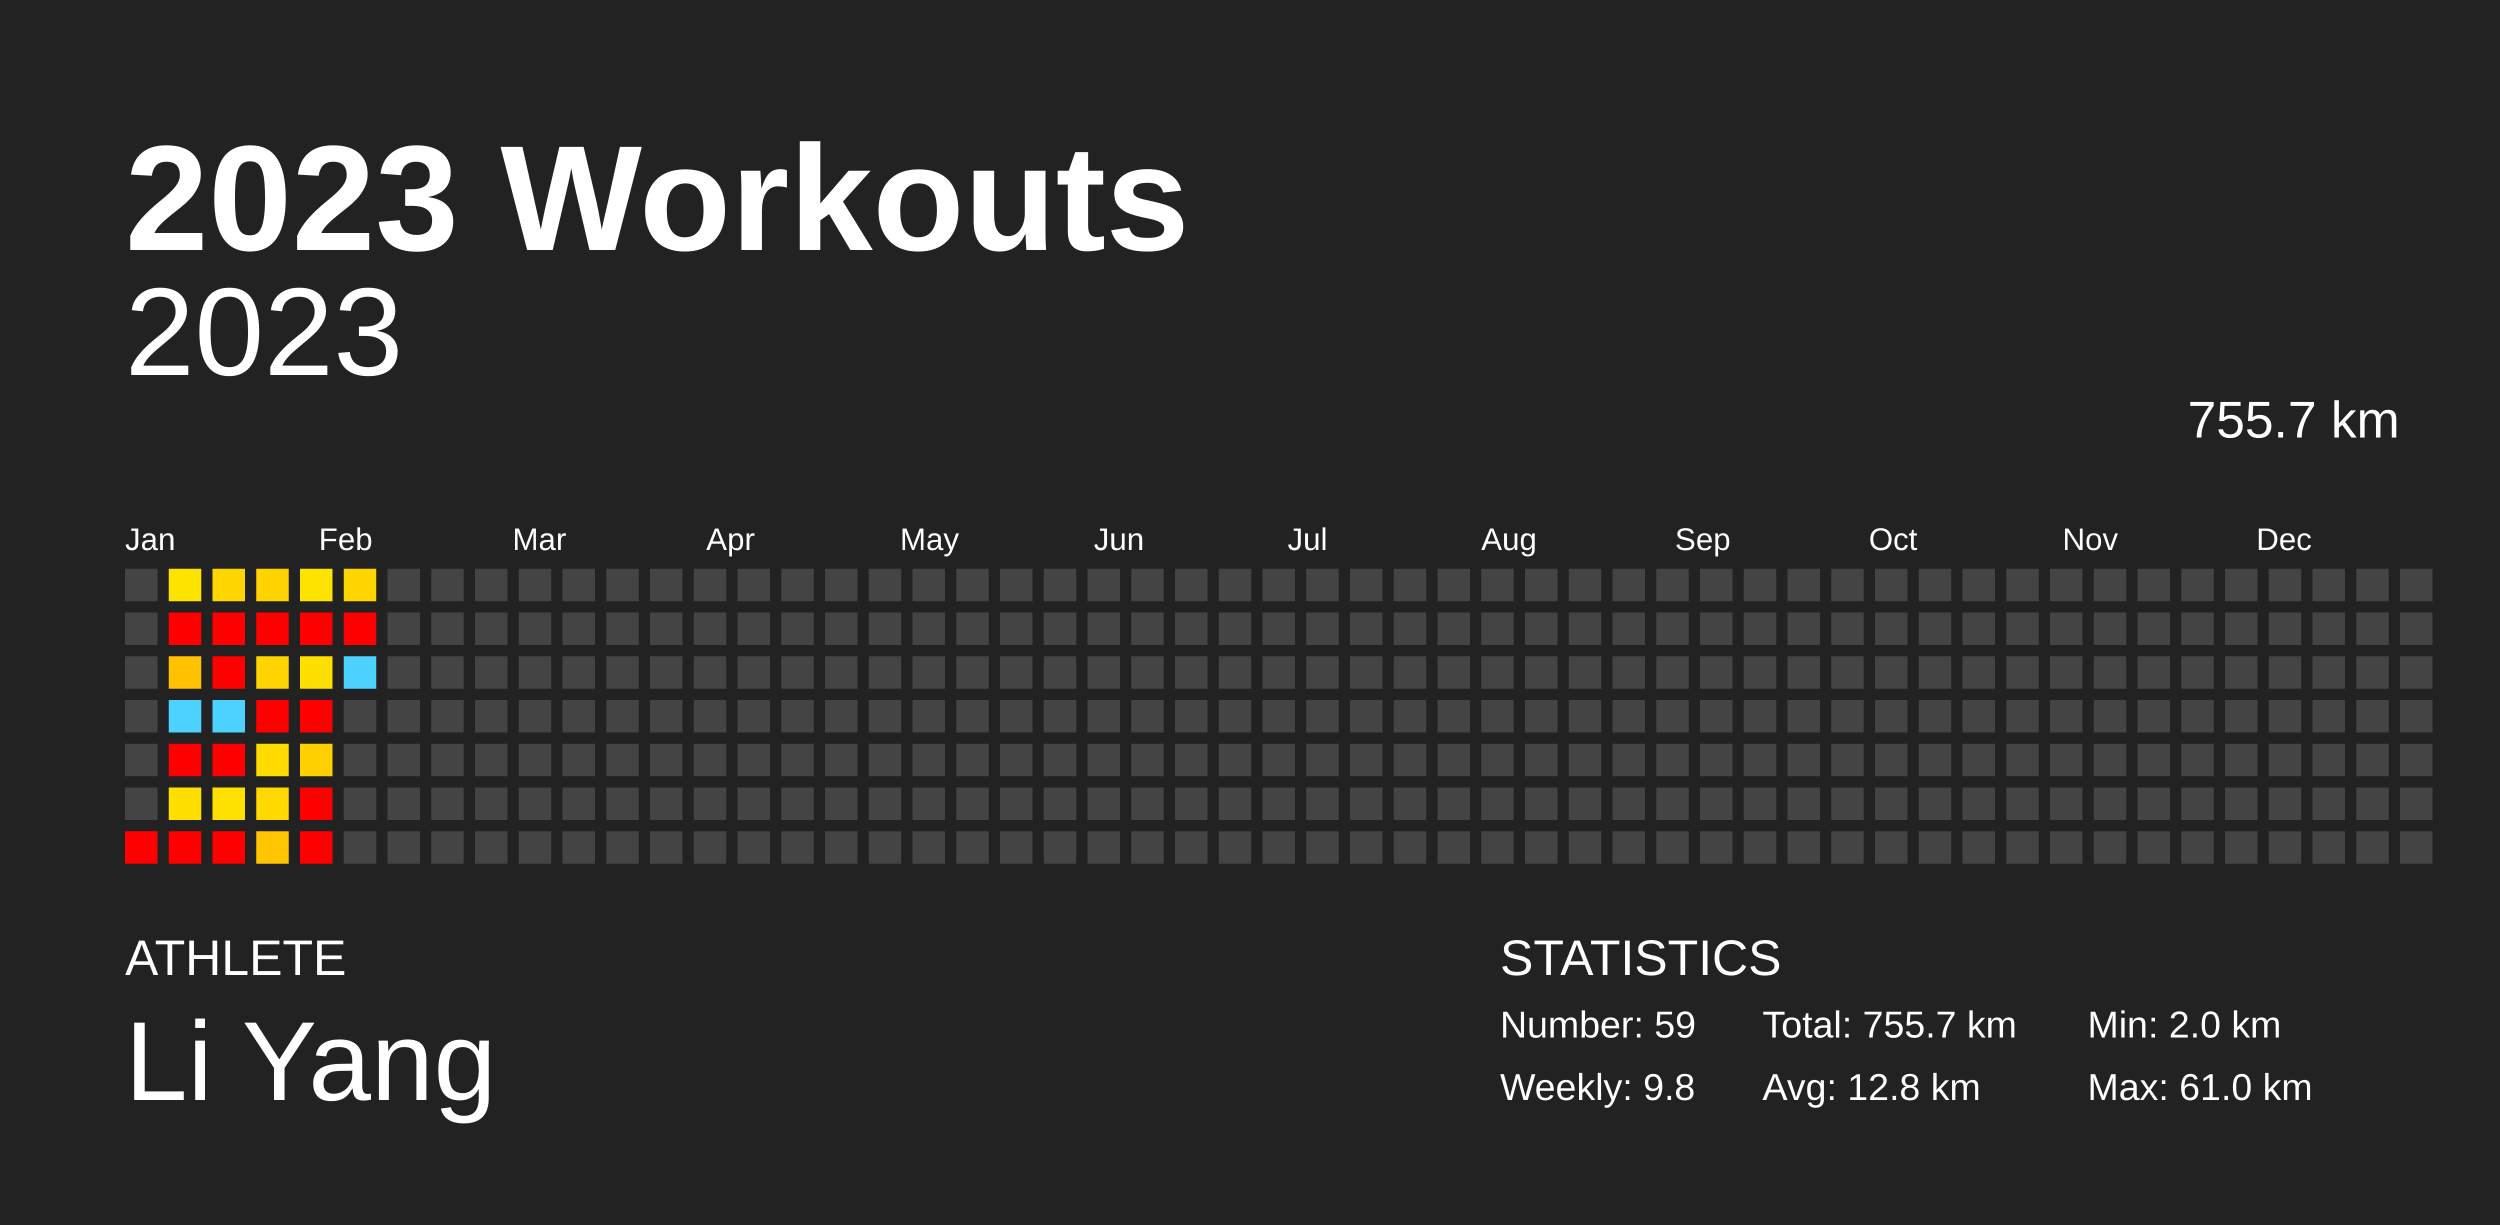
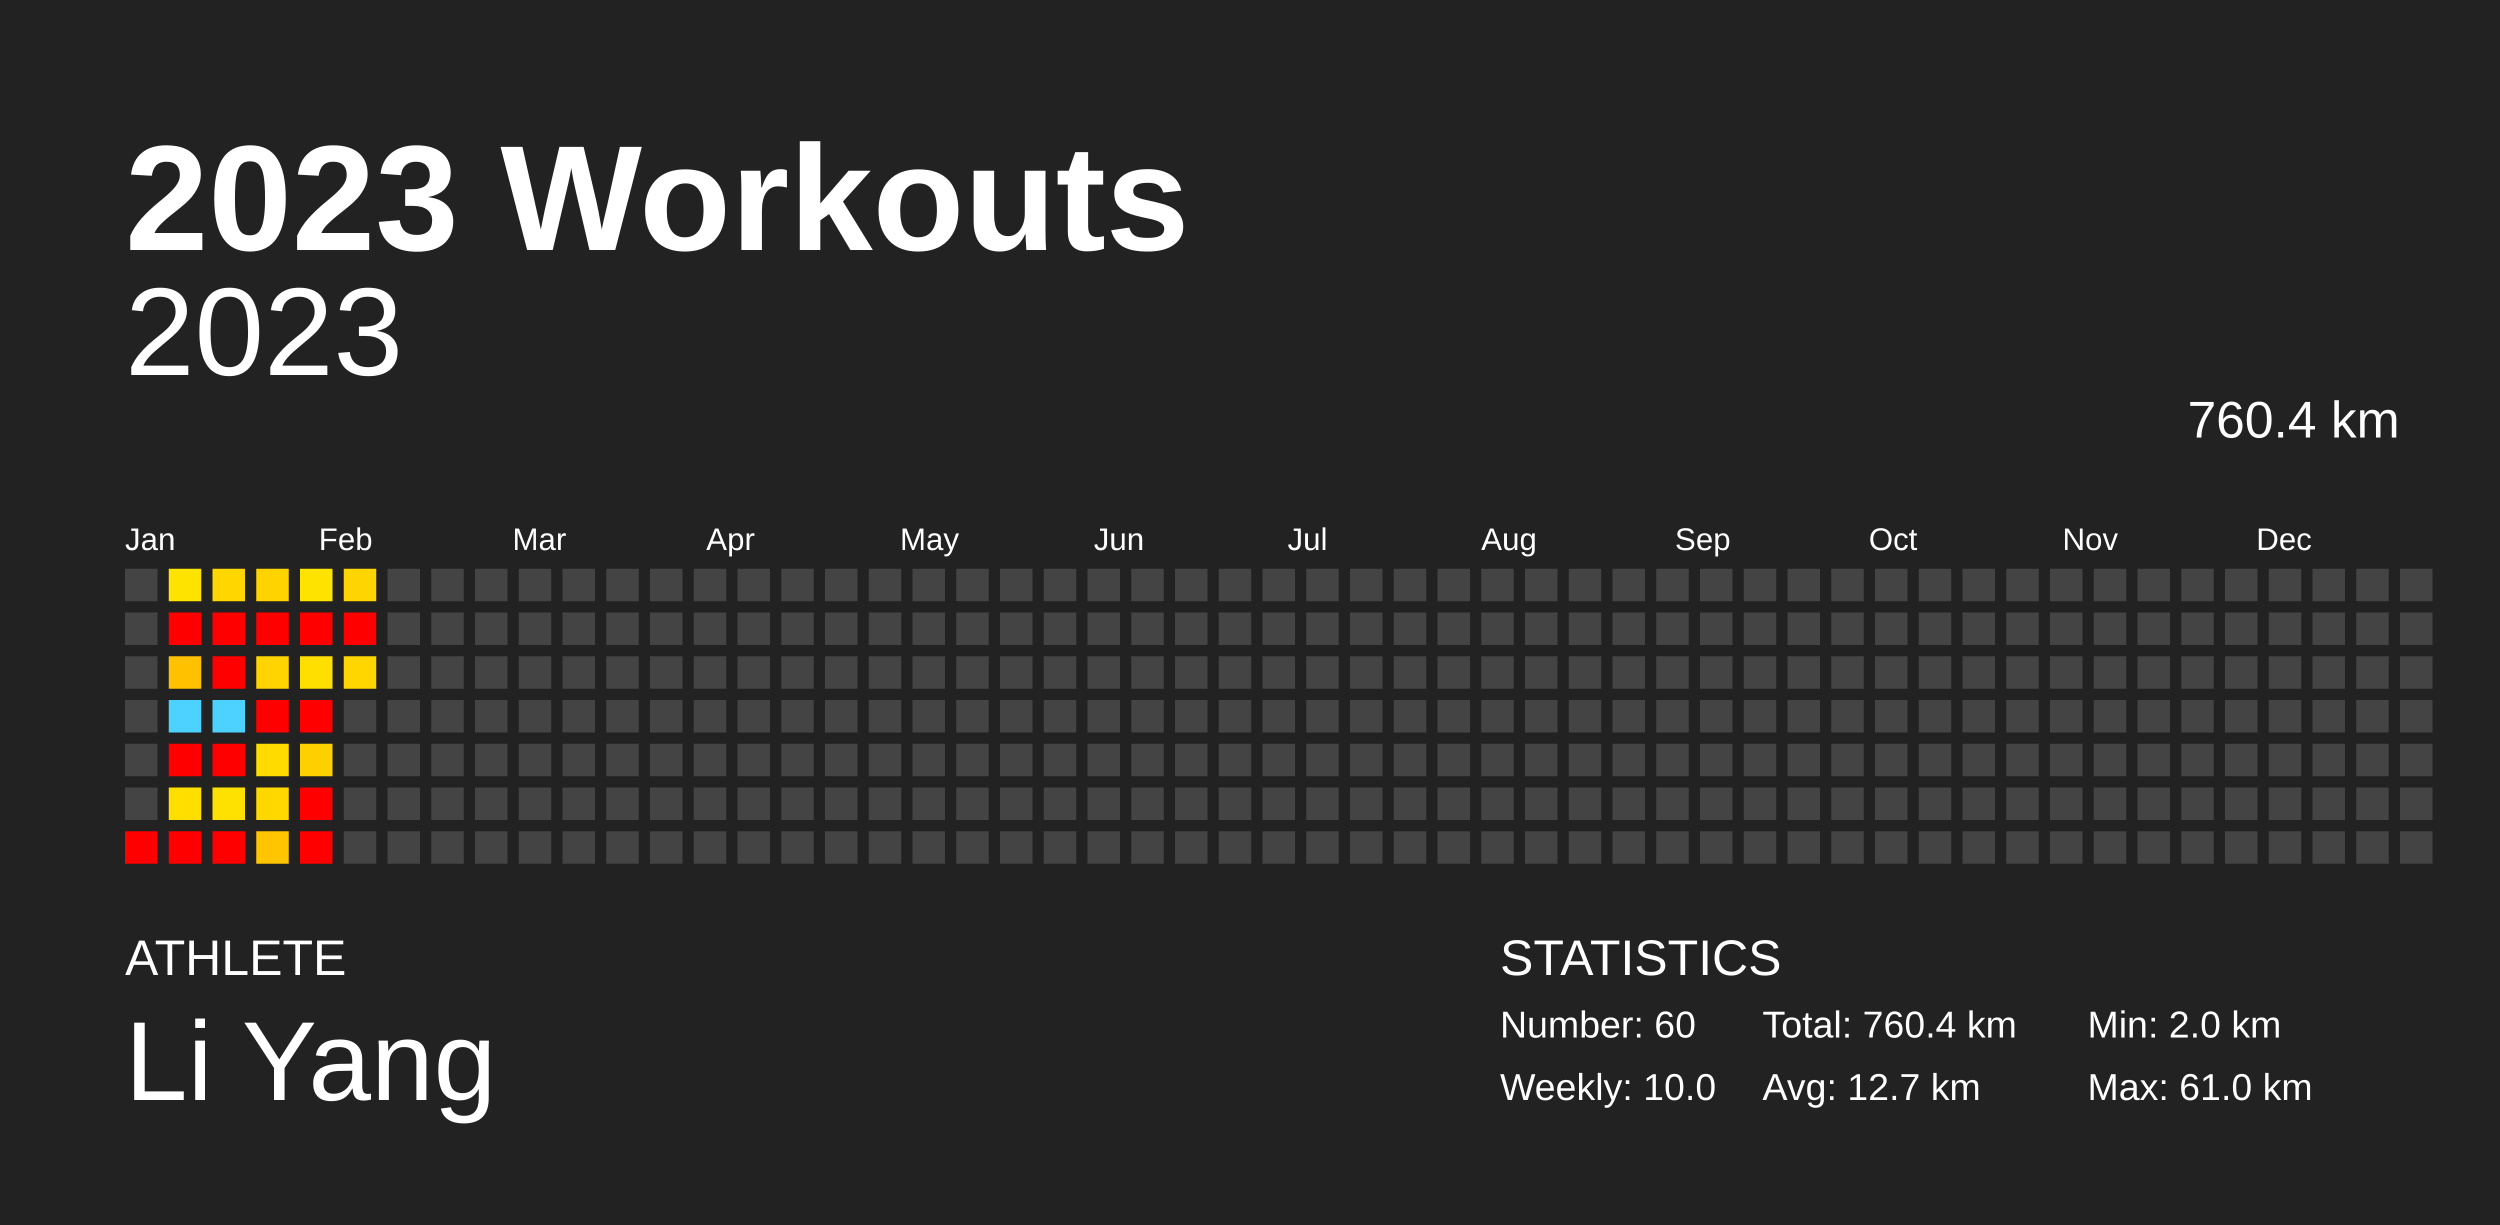
<svg xmlns="http://www.w3.org/2000/svg" baseProfile="full" height="98mm" version="1.1" viewBox="0,0,200,98" width="200mm">
  <defs />
  <rect fill="#222222" height="98" width="200" x="0" y="0" />
  <text fill="#FFFFFF" style="font-size:12px; font-family:Arial; font-weight:bold;" x="10" y="20">2023 Workouts</text>
  <text fill="#FFFFFF" style="font-size:4px; font-family:Arial" x="10" y="78">ATHLETE</text>
  <text fill="#FFFFFF" style="font-size:9px; font-family:Arial" x="10" y="88">Li Yang</text>
  <text fill="#FFFFFF" style="font-size:4px; font-family:Arial" x="120" y="78">STATISTICS</text>
-   <text fill="#FFFFFF" style="font-size:3px; font-family:Arial" x="120" y="83">Number: 59</text>
-   <text fill="#FFFFFF" style="font-size:3px; font-family:Arial" x="120" y="88">Weekly: 9.8</text>
-   <text fill="#FFFFFF" style="font-size:3px; font-family:Arial" x="141" y="83">Total: 755.7 km</text>
-   <text fill="#FFFFFF" style="font-size:3px; font-family:Arial" x="141" y="88">Avg: 12.8 km</text>
+   <text fill="#FFFFFF" style="font-size:3px; font-family:Arial" x="120" y="83">Number: 60</text>
+   <text fill="#FFFFFF" style="font-size:3px; font-family:Arial" x="120" y="88">Weekly: 10.0</text>
+   <text fill="#FFFFFF" style="font-size:3px; font-family:Arial" x="141" y="83">Total: 760.4 km</text>
+   <text fill="#FFFFFF" style="font-size:3px; font-family:Arial" x="141" y="88">Avg: 12.7 km</text>
  <text fill="#FFFFFF" style="font-size:3px; font-family:Arial" x="167" y="83">Min: 2.0 km</text>
  <text fill="#FFFFFF" style="font-size:3px; font-family:Arial" x="167" y="88">Max: 61.0 km</text>
  <text alignment-baseline="hanging" fill="#FFFFFF" style="font-size:10.0px; font-family:Arial;" x="10" y="30">2023</text>
-   <text alignment-baseline="hanging" fill="#FFFFFF" style="font-size:4.125px; font-family:Arial;" x="175" y="35">755.7 km</text>
+   <text alignment-baseline="hanging" fill="#FFFFFF" style="font-size:4.125px; font-family:Arial;" x="175" y="35">760.4 km</text>
  <text fill="#FFFFFF" style="font-size:2.5px; font-family:Arial" x="10.0" y="44">Jan</text>
  <text fill="#FFFFFF" style="font-size:2.5px; font-family:Arial" x="25.5" y="44">Feb</text>
  <text fill="#FFFFFF" style="font-size:2.5px; font-family:Arial" x="41.0" y="44">Mar</text>
  <text fill="#FFFFFF" style="font-size:2.5px; font-family:Arial" x="56.5" y="44">Apr</text>
  <text fill="#FFFFFF" style="font-size:2.5px; font-family:Arial" x="72.0" y="44">May</text>
  <text fill="#FFFFFF" style="font-size:2.5px; font-family:Arial" x="87.5" y="44">Jun</text>
  <text fill="#FFFFFF" style="font-size:2.5px; font-family:Arial" x="103.0" y="44">Jul</text>
  <text fill="#FFFFFF" style="font-size:2.5px; font-family:Arial" x="118.5" y="44">Aug</text>
  <text fill="#FFFFFF" style="font-size:2.5px; font-family:Arial" x="134.0" y="44">Sep</text>
  <text fill="#FFFFFF" style="font-size:2.5px; font-family:Arial" x="149.5" y="44">Oct</text>
  <text fill="#FFFFFF" style="font-size:2.5px; font-family:Arial" x="165.0" y="44">Nov</text>
  <text fill="#FFFFFF" style="font-size:2.5px; font-family:Arial" x="180.5" y="44">Dec</text>
  <rect fill="#444444" height="2.6" width="2.6" x="10.0" y="45.5" />
  <rect fill="#444444" height="2.6" width="2.6" x="10.0" y="49.0" />
  <rect fill="#444444" height="2.6" width="2.6" x="10.0" y="52.5" />
  <rect fill="#444444" height="2.6" width="2.6" x="10.0" y="56.0" />
  <rect fill="#444444" height="2.6" width="2.6" x="10.0" y="59.5" />
  <rect fill="#444444" height="2.6" width="2.6" x="10.0" y="63.0" />
  <rect fill="red" height="2.6" width="2.6" x="10.0" y="66.5" />
  <rect fill="#ffe300" height="2.6" width="2.6" x="13.5" y="45.5" />
  <rect fill="red" height="2.6" width="2.6" x="13.5" y="49.0" />
  <rect fill="#ffc100" height="2.6" width="2.6" x="13.5" y="52.5" />
  <rect fill="#4dd2ff" height="2.6" width="2.6" x="13.5" y="56.0" />
  <rect fill="red" height="2.6" width="2.6" x="13.5" y="59.5" />
  <rect fill="#ffdf00" height="2.6" width="2.6" x="13.5" y="63.0" />
  <rect fill="red" height="2.6" width="2.6" x="13.5" y="66.5" />
  <rect fill="#ffd600" height="2.6" width="2.6" x="17.0" y="45.5" />
  <rect fill="red" height="2.6" width="2.6" x="17.0" y="49.0" />
  <rect fill="red" height="2.6" width="2.6" x="17.0" y="52.5" />
  <rect fill="#4dd2ff" height="2.6" width="2.6" x="17.0" y="56.0" />
  <rect fill="red" height="2.6" width="2.6" x="17.0" y="59.5" />
  <rect fill="#ffe100" height="2.6" width="2.6" x="17.0" y="63.0" />
  <rect fill="red" height="2.6" width="2.6" x="17.0" y="66.5" />
  <rect fill="#ffd300" height="2.6" width="2.6" x="20.5" y="45.5" />
  <rect fill="red" height="2.6" width="2.6" x="20.5" y="49.0" />
  <rect fill="#ffd400" height="2.6" width="2.6" x="20.5" y="52.5" />
  <rect fill="red" height="2.6" width="2.6" x="20.5" y="56.0" />
  <rect fill="#ffdb00" height="2.6" width="2.6" x="20.5" y="59.5" />
  <rect fill="#ffd800" height="2.6" width="2.6" x="20.5" y="63.0" />
  <rect fill="#ffc500" height="2.6" width="2.6" x="20.5" y="66.5" />
  <rect fill="#ffe300" height="2.6" width="2.6" x="24.0" y="45.5" />
  <rect fill="red" height="2.6" width="2.6" x="24.0" y="49.0" />
  <rect fill="#ffdf00" height="2.6" width="2.6" x="24.0" y="52.5" />
  <rect fill="red" height="2.6" width="2.6" x="24.0" y="56.0" />
  <rect fill="#ffd000" height="2.6" width="2.6" x="24.0" y="59.5" />
  <rect fill="red" height="2.6" width="2.6" x="24.0" y="63.0" />
  <rect fill="red" height="2.6" width="2.6" x="24.0" y="66.5" />
  <rect fill="#ffd500" height="2.6" width="2.6" x="27.5" y="45.5" />
  <rect fill="red" height="2.6" width="2.6" x="27.5" y="49.0" />
-   <rect fill="#4dd2ff" height="2.6" width="2.6" x="27.5" y="52.5" />
+   <rect fill="#ffd600" height="2.6" width="2.6" x="27.5" y="52.5" />
  <rect fill="#444444" height="2.6" width="2.6" x="27.5" y="56.0" />
  <rect fill="#444444" height="2.6" width="2.6" x="27.5" y="59.5" />
  <rect fill="#444444" height="2.6" width="2.6" x="27.5" y="63.0" />
  <rect fill="#444444" height="2.6" width="2.6" x="27.5" y="66.5" />
  <rect fill="#444444" height="2.6" width="2.6" x="31.0" y="45.5" />
  <rect fill="#444444" height="2.6" width="2.6" x="31.0" y="49.0" />
  <rect fill="#444444" height="2.6" width="2.6" x="31.0" y="52.5" />
  <rect fill="#444444" height="2.6" width="2.6" x="31.0" y="56.0" />
  <rect fill="#444444" height="2.6" width="2.6" x="31.0" y="59.5" />
  <rect fill="#444444" height="2.6" width="2.6" x="31.0" y="63.0" />
  <rect fill="#444444" height="2.6" width="2.6" x="31.0" y="66.5" />
  <rect fill="#444444" height="2.6" width="2.6" x="34.5" y="45.5" />
  <rect fill="#444444" height="2.6" width="2.6" x="34.5" y="49.0" />
  <rect fill="#444444" height="2.6" width="2.6" x="34.5" y="52.5" />
  <rect fill="#444444" height="2.6" width="2.6" x="34.5" y="56.0" />
  <rect fill="#444444" height="2.6" width="2.6" x="34.5" y="59.5" />
  <rect fill="#444444" height="2.6" width="2.6" x="34.5" y="63.0" />
  <rect fill="#444444" height="2.6" width="2.6" x="34.5" y="66.5" />
  <rect fill="#444444" height="2.6" width="2.6" x="38.0" y="45.5" />
  <rect fill="#444444" height="2.6" width="2.6" x="38.0" y="49.0" />
  <rect fill="#444444" height="2.6" width="2.6" x="38.0" y="52.5" />
  <rect fill="#444444" height="2.6" width="2.6" x="38.0" y="56.0" />
  <rect fill="#444444" height="2.6" width="2.6" x="38.0" y="59.5" />
  <rect fill="#444444" height="2.6" width="2.6" x="38.0" y="63.0" />
  <rect fill="#444444" height="2.6" width="2.6" x="38.0" y="66.5" />
  <rect fill="#444444" height="2.6" width="2.6" x="41.5" y="45.5" />
  <rect fill="#444444" height="2.6" width="2.6" x="41.5" y="49.0" />
  <rect fill="#444444" height="2.6" width="2.6" x="41.5" y="52.5" />
  <rect fill="#444444" height="2.6" width="2.6" x="41.5" y="56.0" />
  <rect fill="#444444" height="2.6" width="2.6" x="41.5" y="59.5" />
  <rect fill="#444444" height="2.6" width="2.6" x="41.5" y="63.0" />
  <rect fill="#444444" height="2.6" width="2.6" x="41.5" y="66.5" />
  <rect fill="#444444" height="2.6" width="2.6" x="45.0" y="45.5" />
  <rect fill="#444444" height="2.6" width="2.6" x="45.0" y="49.0" />
  <rect fill="#444444" height="2.6" width="2.6" x="45.0" y="52.5" />
  <rect fill="#444444" height="2.6" width="2.6" x="45.0" y="56.0" />
  <rect fill="#444444" height="2.6" width="2.6" x="45.0" y="59.5" />
  <rect fill="#444444" height="2.6" width="2.6" x="45.0" y="63.0" />
  <rect fill="#444444" height="2.6" width="2.6" x="45.0" y="66.5" />
  <rect fill="#444444" height="2.6" width="2.6" x="48.5" y="45.5" />
  <rect fill="#444444" height="2.6" width="2.6" x="48.5" y="49.0" />
  <rect fill="#444444" height="2.6" width="2.6" x="48.5" y="52.5" />
  <rect fill="#444444" height="2.6" width="2.6" x="48.5" y="56.0" />
  <rect fill="#444444" height="2.6" width="2.6" x="48.5" y="59.5" />
  <rect fill="#444444" height="2.6" width="2.6" x="48.5" y="63.0" />
  <rect fill="#444444" height="2.6" width="2.6" x="48.5" y="66.5" />
  <rect fill="#444444" height="2.6" width="2.6" x="52.0" y="45.5" />
  <rect fill="#444444" height="2.6" width="2.6" x="52.0" y="49.0" />
  <rect fill="#444444" height="2.6" width="2.6" x="52.0" y="52.5" />
  <rect fill="#444444" height="2.6" width="2.6" x="52.0" y="56.0" />
  <rect fill="#444444" height="2.6" width="2.6" x="52.0" y="59.5" />
  <rect fill="#444444" height="2.6" width="2.6" x="52.0" y="63.0" />
  <rect fill="#444444" height="2.6" width="2.6" x="52.0" y="66.5" />
  <rect fill="#444444" height="2.6" width="2.6" x="55.5" y="45.5" />
  <rect fill="#444444" height="2.6" width="2.6" x="55.5" y="49.0" />
  <rect fill="#444444" height="2.6" width="2.6" x="55.5" y="52.5" />
  <rect fill="#444444" height="2.6" width="2.6" x="55.5" y="56.0" />
  <rect fill="#444444" height="2.6" width="2.6" x="55.5" y="59.5" />
  <rect fill="#444444" height="2.6" width="2.6" x="55.5" y="63.0" />
  <rect fill="#444444" height="2.6" width="2.6" x="55.5" y="66.5" />
  <rect fill="#444444" height="2.6" width="2.6" x="59.0" y="45.5" />
  <rect fill="#444444" height="2.6" width="2.6" x="59.0" y="49.0" />
  <rect fill="#444444" height="2.6" width="2.6" x="59.0" y="52.5" />
  <rect fill="#444444" height="2.6" width="2.6" x="59.0" y="56.0" />
  <rect fill="#444444" height="2.6" width="2.6" x="59.0" y="59.5" />
  <rect fill="#444444" height="2.6" width="2.6" x="59.0" y="63.0" />
  <rect fill="#444444" height="2.6" width="2.6" x="59.0" y="66.5" />
  <rect fill="#444444" height="2.6" width="2.6" x="62.5" y="45.5" />
  <rect fill="#444444" height="2.6" width="2.6" x="62.5" y="49.0" />
  <rect fill="#444444" height="2.6" width="2.6" x="62.5" y="52.5" />
  <rect fill="#444444" height="2.6" width="2.6" x="62.5" y="56.0" />
  <rect fill="#444444" height="2.6" width="2.6" x="62.5" y="59.5" />
  <rect fill="#444444" height="2.6" width="2.6" x="62.5" y="63.0" />
  <rect fill="#444444" height="2.6" width="2.6" x="62.5" y="66.5" />
  <rect fill="#444444" height="2.6" width="2.6" x="66.0" y="45.5" />
  <rect fill="#444444" height="2.6" width="2.6" x="66.0" y="49.0" />
  <rect fill="#444444" height="2.6" width="2.6" x="66.0" y="52.5" />
  <rect fill="#444444" height="2.6" width="2.6" x="66.0" y="56.0" />
  <rect fill="#444444" height="2.6" width="2.6" x="66.0" y="59.5" />
  <rect fill="#444444" height="2.6" width="2.6" x="66.0" y="63.0" />
  <rect fill="#444444" height="2.6" width="2.6" x="66.0" y="66.5" />
  <rect fill="#444444" height="2.6" width="2.6" x="69.5" y="45.5" />
  <rect fill="#444444" height="2.6" width="2.6" x="69.5" y="49.0" />
  <rect fill="#444444" height="2.6" width="2.6" x="69.5" y="52.5" />
  <rect fill="#444444" height="2.6" width="2.6" x="69.5" y="56.0" />
  <rect fill="#444444" height="2.6" width="2.6" x="69.5" y="59.5" />
  <rect fill="#444444" height="2.6" width="2.6" x="69.5" y="63.0" />
  <rect fill="#444444" height="2.6" width="2.6" x="69.5" y="66.5" />
  <rect fill="#444444" height="2.6" width="2.6" x="73.0" y="45.5" />
  <rect fill="#444444" height="2.6" width="2.6" x="73.0" y="49.0" />
  <rect fill="#444444" height="2.6" width="2.6" x="73.0" y="52.5" />
  <rect fill="#444444" height="2.6" width="2.6" x="73.0" y="56.0" />
  <rect fill="#444444" height="2.6" width="2.6" x="73.0" y="59.5" />
  <rect fill="#444444" height="2.6" width="2.6" x="73.0" y="63.0" />
  <rect fill="#444444" height="2.6" width="2.6" x="73.0" y="66.5" />
  <rect fill="#444444" height="2.6" width="2.6" x="76.5" y="45.5" />
  <rect fill="#444444" height="2.6" width="2.6" x="76.5" y="49.0" />
  <rect fill="#444444" height="2.6" width="2.6" x="76.5" y="52.5" />
  <rect fill="#444444" height="2.6" width="2.6" x="76.5" y="56.0" />
  <rect fill="#444444" height="2.6" width="2.6" x="76.5" y="59.5" />
  <rect fill="#444444" height="2.6" width="2.6" x="76.5" y="63.0" />
  <rect fill="#444444" height="2.6" width="2.6" x="76.5" y="66.5" />
  <rect fill="#444444" height="2.6" width="2.6" x="80.0" y="45.5" />
  <rect fill="#444444" height="2.6" width="2.6" x="80.0" y="49.0" />
  <rect fill="#444444" height="2.6" width="2.6" x="80.0" y="52.5" />
  <rect fill="#444444" height="2.6" width="2.6" x="80.0" y="56.0" />
  <rect fill="#444444" height="2.6" width="2.6" x="80.0" y="59.5" />
  <rect fill="#444444" height="2.6" width="2.6" x="80.0" y="63.0" />
  <rect fill="#444444" height="2.6" width="2.6" x="80.0" y="66.5" />
  <rect fill="#444444" height="2.6" width="2.6" x="83.5" y="45.5" />
  <rect fill="#444444" height="2.6" width="2.6" x="83.5" y="49.0" />
  <rect fill="#444444" height="2.6" width="2.6" x="83.5" y="52.5" />
  <rect fill="#444444" height="2.6" width="2.6" x="83.5" y="56.0" />
  <rect fill="#444444" height="2.6" width="2.6" x="83.5" y="59.5" />
  <rect fill="#444444" height="2.6" width="2.6" x="83.5" y="63.0" />
  <rect fill="#444444" height="2.6" width="2.6" x="83.5" y="66.5" />
  <rect fill="#444444" height="2.6" width="2.6" x="87.0" y="45.5" />
  <rect fill="#444444" height="2.6" width="2.6" x="87.0" y="49.0" />
  <rect fill="#444444" height="2.6" width="2.6" x="87.0" y="52.5" />
  <rect fill="#444444" height="2.6" width="2.6" x="87.0" y="56.0" />
  <rect fill="#444444" height="2.6" width="2.6" x="87.0" y="59.5" />
  <rect fill="#444444" height="2.6" width="2.6" x="87.0" y="63.0" />
  <rect fill="#444444" height="2.6" width="2.6" x="87.0" y="66.5" />
  <rect fill="#444444" height="2.6" width="2.6" x="90.5" y="45.5" />
  <rect fill="#444444" height="2.6" width="2.6" x="90.5" y="49.0" />
  <rect fill="#444444" height="2.6" width="2.6" x="90.5" y="52.5" />
  <rect fill="#444444" height="2.6" width="2.6" x="90.5" y="56.0" />
  <rect fill="#444444" height="2.6" width="2.6" x="90.5" y="59.5" />
  <rect fill="#444444" height="2.6" width="2.6" x="90.5" y="63.0" />
  <rect fill="#444444" height="2.6" width="2.6" x="90.5" y="66.5" />
  <rect fill="#444444" height="2.6" width="2.6" x="94.0" y="45.5" />
  <rect fill="#444444" height="2.6" width="2.6" x="94.0" y="49.0" />
  <rect fill="#444444" height="2.6" width="2.6" x="94.0" y="52.5" />
  <rect fill="#444444" height="2.6" width="2.6" x="94.0" y="56.0" />
  <rect fill="#444444" height="2.6" width="2.6" x="94.0" y="59.5" />
  <rect fill="#444444" height="2.6" width="2.6" x="94.0" y="63.0" />
  <rect fill="#444444" height="2.6" width="2.6" x="94.0" y="66.5" />
  <rect fill="#444444" height="2.6" width="2.6" x="97.5" y="45.5" />
  <rect fill="#444444" height="2.6" width="2.6" x="97.5" y="49.0" />
  <rect fill="#444444" height="2.6" width="2.6" x="97.5" y="52.5" />
  <rect fill="#444444" height="2.6" width="2.6" x="97.5" y="56.0" />
  <rect fill="#444444" height="2.6" width="2.6" x="97.5" y="59.5" />
  <rect fill="#444444" height="2.6" width="2.6" x="97.5" y="63.0" />
  <rect fill="#444444" height="2.6" width="2.6" x="97.5" y="66.5" />
  <rect fill="#444444" height="2.6" width="2.6" x="101.0" y="45.5" />
  <rect fill="#444444" height="2.6" width="2.6" x="101.0" y="49.0" />
  <rect fill="#444444" height="2.6" width="2.6" x="101.0" y="52.5" />
  <rect fill="#444444" height="2.6" width="2.6" x="101.0" y="56.0" />
  <rect fill="#444444" height="2.6" width="2.6" x="101.0" y="59.5" />
  <rect fill="#444444" height="2.6" width="2.6" x="101.0" y="63.0" />
  <rect fill="#444444" height="2.6" width="2.6" x="101.0" y="66.5" />
  <rect fill="#444444" height="2.6" width="2.6" x="104.5" y="45.5" />
  <rect fill="#444444" height="2.6" width="2.6" x="104.5" y="49.0" />
  <rect fill="#444444" height="2.6" width="2.6" x="104.5" y="52.5" />
  <rect fill="#444444" height="2.6" width="2.6" x="104.5" y="56.0" />
  <rect fill="#444444" height="2.6" width="2.6" x="104.5" y="59.5" />
  <rect fill="#444444" height="2.6" width="2.6" x="104.5" y="63.0" />
  <rect fill="#444444" height="2.6" width="2.6" x="104.5" y="66.5" />
  <rect fill="#444444" height="2.6" width="2.6" x="108.0" y="45.5" />
  <rect fill="#444444" height="2.6" width="2.6" x="108.0" y="49.0" />
  <rect fill="#444444" height="2.6" width="2.6" x="108.0" y="52.5" />
  <rect fill="#444444" height="2.6" width="2.6" x="108.0" y="56.0" />
  <rect fill="#444444" height="2.6" width="2.6" x="108.0" y="59.5" />
  <rect fill="#444444" height="2.6" width="2.6" x="108.0" y="63.0" />
  <rect fill="#444444" height="2.6" width="2.6" x="108.0" y="66.5" />
  <rect fill="#444444" height="2.6" width="2.6" x="111.5" y="45.5" />
  <rect fill="#444444" height="2.6" width="2.6" x="111.5" y="49.0" />
  <rect fill="#444444" height="2.6" width="2.6" x="111.5" y="52.5" />
  <rect fill="#444444" height="2.6" width="2.6" x="111.5" y="56.0" />
  <rect fill="#444444" height="2.6" width="2.6" x="111.5" y="59.5" />
  <rect fill="#444444" height="2.6" width="2.6" x="111.5" y="63.0" />
  <rect fill="#444444" height="2.6" width="2.6" x="111.5" y="66.5" />
  <rect fill="#444444" height="2.6" width="2.6" x="115.0" y="45.5" />
  <rect fill="#444444" height="2.6" width="2.6" x="115.0" y="49.0" />
  <rect fill="#444444" height="2.6" width="2.6" x="115.0" y="52.5" />
  <rect fill="#444444" height="2.6" width="2.6" x="115.0" y="56.0" />
  <rect fill="#444444" height="2.6" width="2.6" x="115.0" y="59.5" />
  <rect fill="#444444" height="2.6" width="2.6" x="115.0" y="63.0" />
  <rect fill="#444444" height="2.6" width="2.6" x="115.0" y="66.5" />
  <rect fill="#444444" height="2.6" width="2.6" x="118.5" y="45.5" />
  <rect fill="#444444" height="2.6" width="2.6" x="118.5" y="49.0" />
  <rect fill="#444444" height="2.6" width="2.6" x="118.5" y="52.5" />
  <rect fill="#444444" height="2.6" width="2.6" x="118.5" y="56.0" />
  <rect fill="#444444" height="2.6" width="2.6" x="118.5" y="59.5" />
  <rect fill="#444444" height="2.6" width="2.6" x="118.5" y="63.0" />
  <rect fill="#444444" height="2.6" width="2.6" x="118.5" y="66.5" />
  <rect fill="#444444" height="2.6" width="2.6" x="122.0" y="45.5" />
  <rect fill="#444444" height="2.6" width="2.6" x="122.0" y="49.0" />
  <rect fill="#444444" height="2.6" width="2.6" x="122.0" y="52.5" />
  <rect fill="#444444" height="2.6" width="2.6" x="122.0" y="56.0" />
  <rect fill="#444444" height="2.6" width="2.6" x="122.0" y="59.5" />
  <rect fill="#444444" height="2.6" width="2.6" x="122.0" y="63.0" />
  <rect fill="#444444" height="2.6" width="2.6" x="122.0" y="66.5" />
  <rect fill="#444444" height="2.6" width="2.6" x="125.5" y="45.5" />
  <rect fill="#444444" height="2.6" width="2.6" x="125.5" y="49.0" />
  <rect fill="#444444" height="2.6" width="2.6" x="125.5" y="52.5" />
  <rect fill="#444444" height="2.6" width="2.6" x="125.5" y="56.0" />
  <rect fill="#444444" height="2.6" width="2.6" x="125.5" y="59.5" />
  <rect fill="#444444" height="2.6" width="2.6" x="125.5" y="63.0" />
  <rect fill="#444444" height="2.6" width="2.6" x="125.5" y="66.5" />
  <rect fill="#444444" height="2.6" width="2.6" x="129.0" y="45.5" />
  <rect fill="#444444" height="2.6" width="2.6" x="129.0" y="49.0" />
  <rect fill="#444444" height="2.6" width="2.6" x="129.0" y="52.5" />
  <rect fill="#444444" height="2.6" width="2.6" x="129.0" y="56.0" />
  <rect fill="#444444" height="2.6" width="2.6" x="129.0" y="59.5" />
  <rect fill="#444444" height="2.6" width="2.6" x="129.0" y="63.0" />
  <rect fill="#444444" height="2.6" width="2.6" x="129.0" y="66.5" />
  <rect fill="#444444" height="2.6" width="2.6" x="132.5" y="45.5" />
  <rect fill="#444444" height="2.6" width="2.6" x="132.5" y="49.0" />
  <rect fill="#444444" height="2.6" width="2.6" x="132.5" y="52.5" />
  <rect fill="#444444" height="2.6" width="2.6" x="132.5" y="56.0" />
  <rect fill="#444444" height="2.6" width="2.6" x="132.5" y="59.5" />
  <rect fill="#444444" height="2.6" width="2.6" x="132.5" y="63.0" />
  <rect fill="#444444" height="2.6" width="2.6" x="132.5" y="66.5" />
  <rect fill="#444444" height="2.6" width="2.6" x="136.0" y="45.5" />
  <rect fill="#444444" height="2.6" width="2.6" x="136.0" y="49.0" />
  <rect fill="#444444" height="2.6" width="2.6" x="136.0" y="52.5" />
  <rect fill="#444444" height="2.6" width="2.6" x="136.0" y="56.0" />
  <rect fill="#444444" height="2.6" width="2.6" x="136.0" y="59.5" />
  <rect fill="#444444" height="2.6" width="2.6" x="136.0" y="63.0" />
  <rect fill="#444444" height="2.6" width="2.6" x="136.0" y="66.5" />
  <rect fill="#444444" height="2.6" width="2.6" x="139.5" y="45.5" />
  <rect fill="#444444" height="2.6" width="2.6" x="139.5" y="49.0" />
  <rect fill="#444444" height="2.6" width="2.6" x="139.5" y="52.5" />
  <rect fill="#444444" height="2.6" width="2.6" x="139.5" y="56.0" />
  <rect fill="#444444" height="2.6" width="2.6" x="139.5" y="59.5" />
  <rect fill="#444444" height="2.6" width="2.6" x="139.5" y="63.0" />
  <rect fill="#444444" height="2.6" width="2.6" x="139.5" y="66.5" />
  <rect fill="#444444" height="2.6" width="2.6" x="143.0" y="45.5" />
  <rect fill="#444444" height="2.6" width="2.6" x="143.0" y="49.0" />
  <rect fill="#444444" height="2.6" width="2.6" x="143.0" y="52.5" />
  <rect fill="#444444" height="2.6" width="2.6" x="143.0" y="56.0" />
  <rect fill="#444444" height="2.6" width="2.6" x="143.0" y="59.5" />
  <rect fill="#444444" height="2.6" width="2.6" x="143.0" y="63.0" />
  <rect fill="#444444" height="2.6" width="2.6" x="143.0" y="66.5" />
  <rect fill="#444444" height="2.6" width="2.6" x="146.5" y="45.5" />
  <rect fill="#444444" height="2.6" width="2.6" x="146.5" y="49.0" />
  <rect fill="#444444" height="2.6" width="2.6" x="146.5" y="52.5" />
  <rect fill="#444444" height="2.6" width="2.6" x="146.5" y="56.0" />
  <rect fill="#444444" height="2.6" width="2.6" x="146.5" y="59.5" />
  <rect fill="#444444" height="2.6" width="2.6" x="146.5" y="63.0" />
  <rect fill="#444444" height="2.6" width="2.6" x="146.5" y="66.5" />
  <rect fill="#444444" height="2.6" width="2.6" x="150.0" y="45.5" />
  <rect fill="#444444" height="2.6" width="2.6" x="150.0" y="49.0" />
  <rect fill="#444444" height="2.6" width="2.6" x="150.0" y="52.5" />
  <rect fill="#444444" height="2.6" width="2.6" x="150.0" y="56.0" />
  <rect fill="#444444" height="2.6" width="2.6" x="150.0" y="59.5" />
  <rect fill="#444444" height="2.6" width="2.6" x="150.0" y="63.0" />
  <rect fill="#444444" height="2.6" width="2.6" x="150.0" y="66.5" />
  <rect fill="#444444" height="2.6" width="2.6" x="153.5" y="45.5" />
  <rect fill="#444444" height="2.6" width="2.6" x="153.5" y="49.0" />
  <rect fill="#444444" height="2.6" width="2.6" x="153.5" y="52.5" />
  <rect fill="#444444" height="2.6" width="2.6" x="153.5" y="56.0" />
  <rect fill="#444444" height="2.6" width="2.6" x="153.5" y="59.5" />
  <rect fill="#444444" height="2.6" width="2.6" x="153.5" y="63.0" />
  <rect fill="#444444" height="2.6" width="2.6" x="153.5" y="66.5" />
  <rect fill="#444444" height="2.6" width="2.6" x="157.0" y="45.5" />
  <rect fill="#444444" height="2.6" width="2.6" x="157.0" y="49.0" />
  <rect fill="#444444" height="2.6" width="2.6" x="157.0" y="52.5" />
  <rect fill="#444444" height="2.6" width="2.6" x="157.0" y="56.0" />
  <rect fill="#444444" height="2.6" width="2.6" x="157.0" y="59.5" />
  <rect fill="#444444" height="2.6" width="2.6" x="157.0" y="63.0" />
  <rect fill="#444444" height="2.6" width="2.6" x="157.0" y="66.5" />
  <rect fill="#444444" height="2.6" width="2.6" x="160.5" y="45.5" />
  <rect fill="#444444" height="2.6" width="2.6" x="160.5" y="49.0" />
  <rect fill="#444444" height="2.6" width="2.6" x="160.5" y="52.5" />
  <rect fill="#444444" height="2.6" width="2.6" x="160.5" y="56.0" />
  <rect fill="#444444" height="2.6" width="2.6" x="160.5" y="59.5" />
  <rect fill="#444444" height="2.6" width="2.6" x="160.5" y="63.0" />
  <rect fill="#444444" height="2.6" width="2.6" x="160.5" y="66.5" />
  <rect fill="#444444" height="2.6" width="2.6" x="164.0" y="45.5" />
  <rect fill="#444444" height="2.6" width="2.6" x="164.0" y="49.0" />
  <rect fill="#444444" height="2.6" width="2.6" x="164.0" y="52.5" />
  <rect fill="#444444" height="2.6" width="2.6" x="164.0" y="56.0" />
  <rect fill="#444444" height="2.6" width="2.6" x="164.0" y="59.5" />
  <rect fill="#444444" height="2.6" width="2.6" x="164.0" y="63.0" />
  <rect fill="#444444" height="2.6" width="2.6" x="164.0" y="66.5" />
  <rect fill="#444444" height="2.6" width="2.6" x="167.5" y="45.5" />
  <rect fill="#444444" height="2.6" width="2.6" x="167.5" y="49.0" />
  <rect fill="#444444" height="2.6" width="2.6" x="167.5" y="52.5" />
  <rect fill="#444444" height="2.6" width="2.6" x="167.5" y="56.0" />
  <rect fill="#444444" height="2.6" width="2.6" x="167.5" y="59.5" />
  <rect fill="#444444" height="2.6" width="2.6" x="167.5" y="63.0" />
  <rect fill="#444444" height="2.6" width="2.6" x="167.5" y="66.5" />
  <rect fill="#444444" height="2.6" width="2.6" x="171.0" y="45.5" />
  <rect fill="#444444" height="2.6" width="2.6" x="171.0" y="49.0" />
  <rect fill="#444444" height="2.6" width="2.6" x="171.0" y="52.5" />
  <rect fill="#444444" height="2.6" width="2.6" x="171.0" y="56.0" />
  <rect fill="#444444" height="2.6" width="2.6" x="171.0" y="59.5" />
  <rect fill="#444444" height="2.6" width="2.6" x="171.0" y="63.0" />
  <rect fill="#444444" height="2.6" width="2.6" x="171.0" y="66.5" />
  <rect fill="#444444" height="2.6" width="2.6" x="174.5" y="45.5" />
  <rect fill="#444444" height="2.6" width="2.6" x="174.5" y="49.0" />
  <rect fill="#444444" height="2.6" width="2.6" x="174.5" y="52.5" />
  <rect fill="#444444" height="2.6" width="2.6" x="174.5" y="56.0" />
  <rect fill="#444444" height="2.6" width="2.6" x="174.5" y="59.5" />
  <rect fill="#444444" height="2.6" width="2.6" x="174.5" y="63.0" />
  <rect fill="#444444" height="2.6" width="2.6" x="174.5" y="66.5" />
  <rect fill="#444444" height="2.6" width="2.6" x="178.0" y="45.5" />
  <rect fill="#444444" height="2.6" width="2.6" x="178.0" y="49.0" />
  <rect fill="#444444" height="2.6" width="2.6" x="178.0" y="52.5" />
  <rect fill="#444444" height="2.6" width="2.6" x="178.0" y="56.0" />
  <rect fill="#444444" height="2.6" width="2.6" x="178.0" y="59.5" />
  <rect fill="#444444" height="2.6" width="2.6" x="178.0" y="63.0" />
  <rect fill="#444444" height="2.6" width="2.6" x="178.0" y="66.5" />
  <rect fill="#444444" height="2.6" width="2.6" x="181.5" y="45.5" />
  <rect fill="#444444" height="2.6" width="2.6" x="181.5" y="49.0" />
  <rect fill="#444444" height="2.6" width="2.6" x="181.5" y="52.5" />
  <rect fill="#444444" height="2.6" width="2.6" x="181.5" y="56.0" />
  <rect fill="#444444" height="2.6" width="2.6" x="181.5" y="59.5" />
  <rect fill="#444444" height="2.6" width="2.6" x="181.5" y="63.0" />
  <rect fill="#444444" height="2.6" width="2.6" x="181.5" y="66.5" />
  <rect fill="#444444" height="2.6" width="2.6" x="185.0" y="45.5" />
  <rect fill="#444444" height="2.6" width="2.6" x="185.0" y="49.0" />
  <rect fill="#444444" height="2.6" width="2.6" x="185.0" y="52.5" />
  <rect fill="#444444" height="2.6" width="2.6" x="185.0" y="56.0" />
  <rect fill="#444444" height="2.6" width="2.6" x="185.0" y="59.5" />
  <rect fill="#444444" height="2.6" width="2.6" x="185.0" y="63.0" />
  <rect fill="#444444" height="2.6" width="2.6" x="185.0" y="66.5" />
  <rect fill="#444444" height="2.6" width="2.6" x="188.5" y="45.5" />
  <rect fill="#444444" height="2.6" width="2.6" x="188.5" y="49.0" />
  <rect fill="#444444" height="2.6" width="2.6" x="188.5" y="52.5" />
  <rect fill="#444444" height="2.6" width="2.6" x="188.5" y="56.0" />
  <rect fill="#444444" height="2.6" width="2.6" x="188.5" y="59.5" />
  <rect fill="#444444" height="2.6" width="2.6" x="188.5" y="63.0" />
  <rect fill="#444444" height="2.6" width="2.6" x="188.5" y="66.5" />
  <rect fill="#444444" height="2.6" width="2.6" x="192.0" y="45.5" />
  <rect fill="#444444" height="2.6" width="2.6" x="192.0" y="49.0" />
  <rect fill="#444444" height="2.6" width="2.6" x="192.0" y="52.5" />
  <rect fill="#444444" height="2.6" width="2.6" x="192.0" y="56.0" />
  <rect fill="#444444" height="2.6" width="2.6" x="192.0" y="59.5" />
  <rect fill="#444444" height="2.6" width="2.6" x="192.0" y="63.0" />
  <rect fill="#444444" height="2.6" width="2.6" x="192.0" y="66.5" />
</svg>
